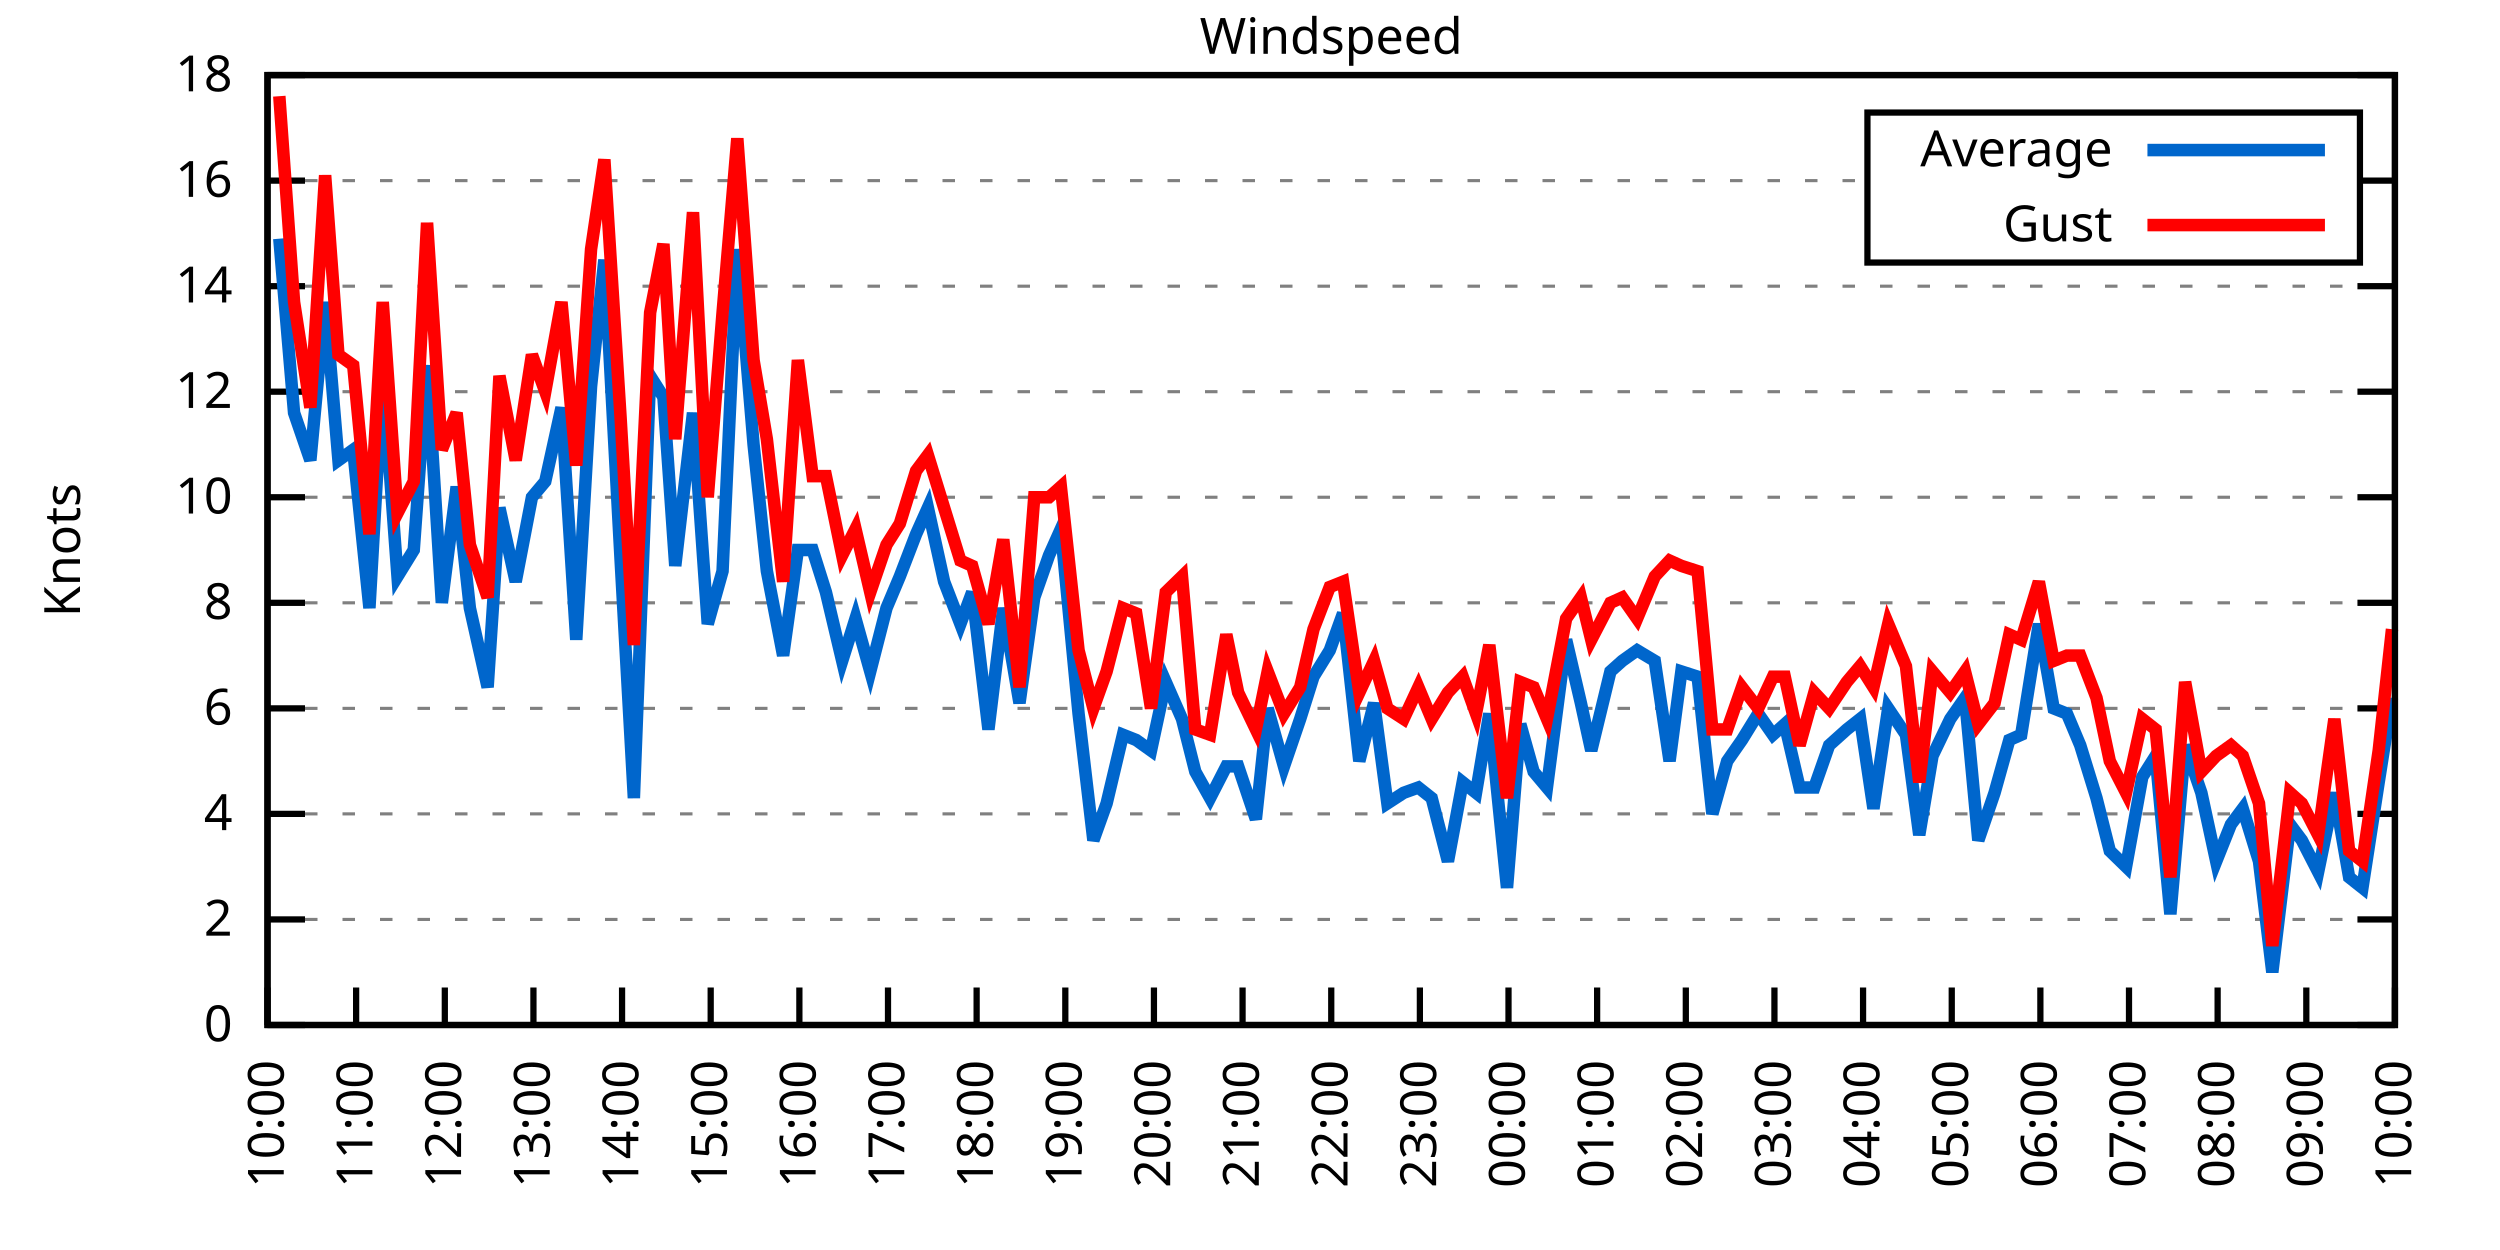
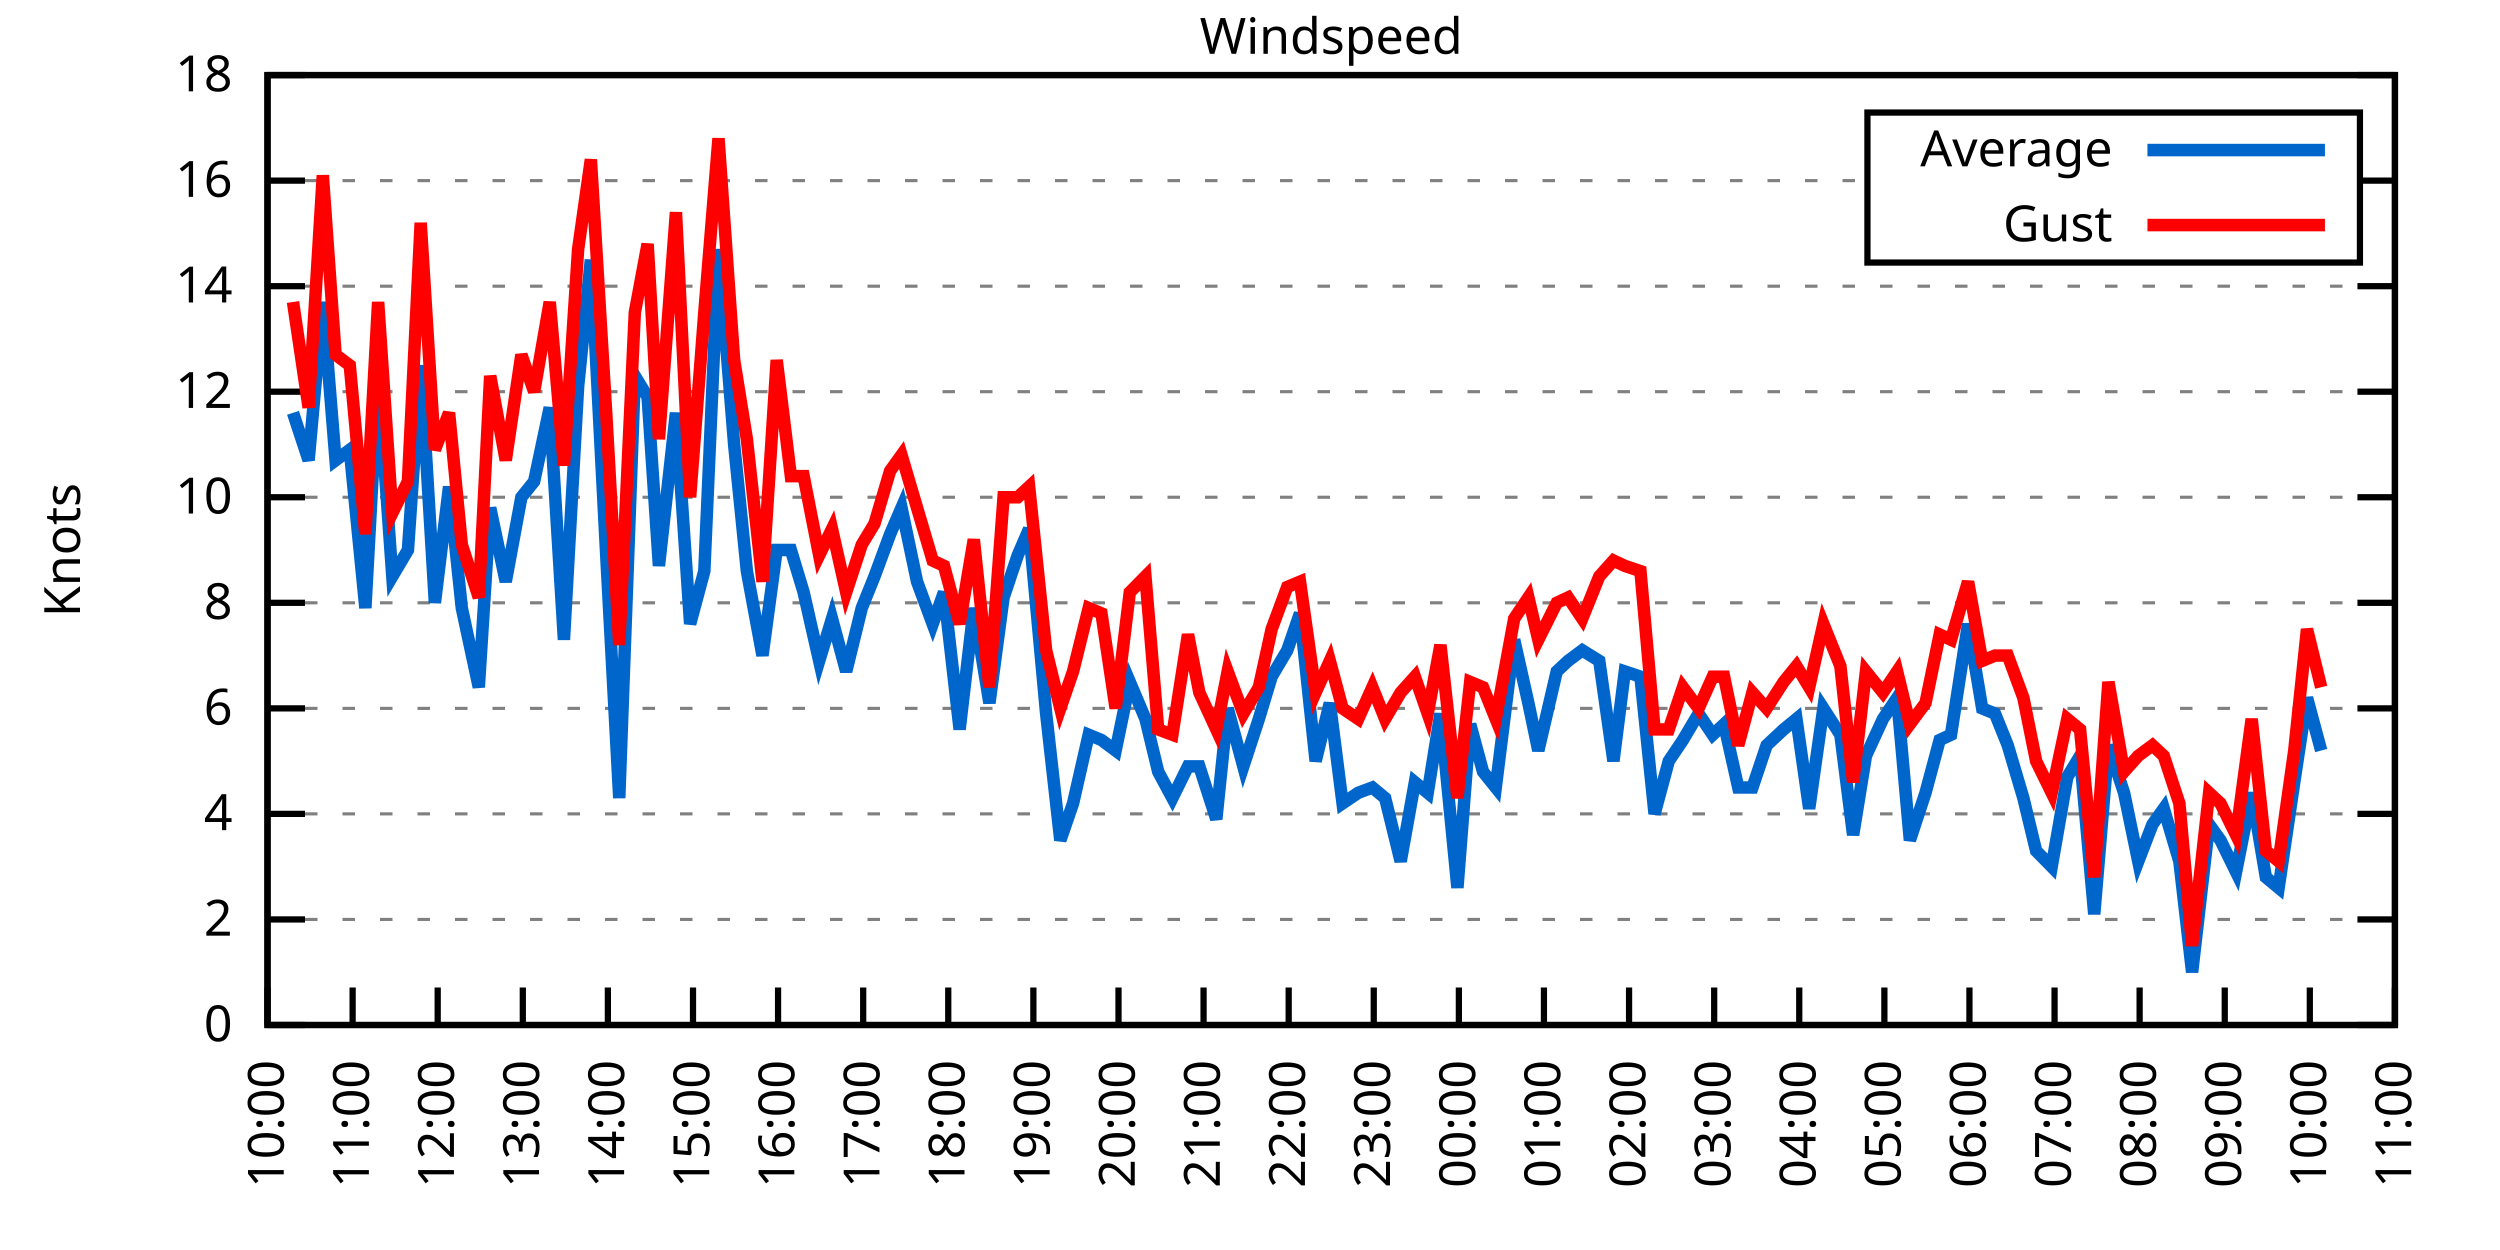
<svg xmlns="http://www.w3.org/2000/svg" xmlns:xlink="http://www.w3.org/1999/xlink" width="400" height="200" viewBox="0 0 400 200">
  <g id="gnuplot_canvas">
    <rect x="0" y="0" width="400" height="200" fill="none" />
    <defs>
      <circle id="gpDot" r="0.5" stroke-width="0.5" stroke="currentColor" />
      <path id="gpPt0" stroke-width="0.333" stroke="currentColor" d="M-1,0 h2 M0,-1 v2" />
      <path id="gpPt1" stroke-width="0.333" stroke="currentColor" d="M-1,-1 L1,1 M1,-1 L-1,1" />
      <path id="gpPt2" stroke-width="0.333" stroke="currentColor" d="M-1,0 L1,0 M0,-1 L0,1 M-1,-1 L1,1 M-1,1 L1,-1" />
      <rect id="gpPt3" stroke-width="0.333" stroke="currentColor" x="-1" y="-1" width="2" height="2" />
      <rect id="gpPt4" stroke-width="0.333" stroke="currentColor" fill="currentColor" x="-1" y="-1" width="2" height="2" />
      <circle id="gpPt5" stroke-width="0.333" stroke="currentColor" cx="0" cy="0" r="1" />
      <use xlink:href="#gpPt5" id="gpPt6" fill="currentColor" stroke="none" />
      <path id="gpPt7" stroke-width="0.333" stroke="currentColor" d="M0,-1.33 L-1.33,0.67 L1.33,0.67 z" />
      <use xlink:href="#gpPt7" id="gpPt8" fill="currentColor" stroke="none" />
      <use xlink:href="#gpPt7" id="gpPt9" stroke="currentColor" transform="rotate(180)" />
      <use xlink:href="#gpPt9" id="gpPt10" fill="currentColor" stroke="none" />
      <use xlink:href="#gpPt3" id="gpPt11" stroke="currentColor" transform="rotate(45)" />
      <use xlink:href="#gpPt11" id="gpPt12" fill="currentColor" stroke="none" />
      <path id="gpPt13" stroke-width="0.333" stroke="currentColor" d="M0,1.330 L1.265,0.411 L0.782,-1.067 L-0.782,-1.076 L-1.265,0.411 z" />
      <use xlink:href="#gpPt13" id="gpPt14" fill="currentColor" stroke="none" />
      <filter id="textbox" filterUnits="objectBoundingBox" x="0" y="0" height="1" width="1">
        <feFlood flood-color="white" flood-opacity="1" result="bgnd" />
        <feComposite in="SourceGraphic" in2="bgnd" operator="atop" />
      </filter>
      <filter id="greybox" filterUnits="objectBoundingBox" x="0" y="0" height="1" width="1">
        <feFlood flood-color="lightgrey" flood-opacity="1" result="grey" />
        <feComposite in="SourceGraphic" in2="grey" operator="atop" />
      </filter>
    </defs>
    <g fill="none" color="white" stroke="currentColor" stroke-width="1.00" stroke-linecap="butt" stroke-linejoin="miter">
</g>
    <g fill="none" color="black" stroke="currentColor" stroke-width="1.00" stroke-linecap="butt" stroke-linejoin="miter">
      <g stroke="none" shape-rendering="crispEdges">
        <polygon fill="rgb(255, 255, 255)" points="42.80,164.00 383.18,164.00 383.18,12.02 42.80,12.02 " />
      </g>
    </g>
    <g fill="none" color="black" stroke="currentColor" stroke-width="1.00" stroke-linecap="butt" stroke-linejoin="miter">
</g>
    <g fill="none" color="black" stroke="black" stroke-width="0.50" stroke-linecap="butt" stroke-linejoin="miter">
</g>
    <g fill="none" color="gray" stroke="currentColor" stroke-width="0.50" stroke-linecap="butt" stroke-linejoin="miter">
      <path stroke="gray" stroke-dasharray="2,4" class="gridline" d="M42.80,164.00 L383.19,164.00  " />
    </g>
    <g fill="none" color="gray" stroke="gray" stroke-width="1.00" stroke-linecap="butt" stroke-linejoin="miter">
</g>
    <g fill="none" color="black" stroke="currentColor" stroke-width="1.00" stroke-linecap="butt" stroke-linejoin="miter">
      <path stroke="black" d="M42.80,164.00 L48.80,164.00 M383.19,164.00 L377.19,164.00  " />
      <g transform="translate(37.20,166.60)" stroke="none" fill="black" font-family="Sans" font-size="8.00" text-anchor="end">
        <text>
          <tspan font-family="Sans"> 0</tspan>
        </text>
      </g>
    </g>
    <g fill="none" color="black" stroke="currentColor" stroke-width="1.00" stroke-linecap="butt" stroke-linejoin="miter">
</g>
    <g fill="none" color="black" stroke="black" stroke-width="0.50" stroke-linecap="butt" stroke-linejoin="miter">
</g>
    <g fill="none" color="gray" stroke="currentColor" stroke-width="0.50" stroke-linecap="butt" stroke-linejoin="miter">
      <path stroke="gray" stroke-dasharray="2,4" class="gridline" d="M42.80,147.11 L383.19,147.11  " />
    </g>
    <g fill="none" color="gray" stroke="gray" stroke-width="1.00" stroke-linecap="butt" stroke-linejoin="miter">
</g>
    <g fill="none" color="black" stroke="currentColor" stroke-width="1.00" stroke-linecap="butt" stroke-linejoin="miter">
      <path stroke="black" d="M42.80,147.11 L48.80,147.11 M383.19,147.11 L377.19,147.11  " />
      <g transform="translate(37.20,149.71)" stroke="none" fill="black" font-family="Sans" font-size="8.00" text-anchor="end">
        <text>
          <tspan font-family="Sans"> 2</tspan>
        </text>
      </g>
    </g>
    <g fill="none" color="black" stroke="currentColor" stroke-width="1.00" stroke-linecap="butt" stroke-linejoin="miter">
</g>
    <g fill="none" color="black" stroke="black" stroke-width="0.50" stroke-linecap="butt" stroke-linejoin="miter">
</g>
    <g fill="none" color="gray" stroke="currentColor" stroke-width="0.50" stroke-linecap="butt" stroke-linejoin="miter">
      <path stroke="gray" stroke-dasharray="2,4" class="gridline" d="M42.80,130.22 L383.19,130.22  " />
    </g>
    <g fill="none" color="gray" stroke="gray" stroke-width="1.00" stroke-linecap="butt" stroke-linejoin="miter">
</g>
    <g fill="none" color="black" stroke="currentColor" stroke-width="1.00" stroke-linecap="butt" stroke-linejoin="miter">
      <path stroke="black" d="M42.80,130.22 L48.80,130.22 M383.19,130.22 L377.19,130.22  " />
      <g transform="translate(37.20,132.82)" stroke="none" fill="black" font-family="Sans" font-size="8.00" text-anchor="end">
        <text>
          <tspan font-family="Sans"> 4</tspan>
        </text>
      </g>
    </g>
    <g fill="none" color="black" stroke="currentColor" stroke-width="1.00" stroke-linecap="butt" stroke-linejoin="miter">
</g>
    <g fill="none" color="black" stroke="black" stroke-width="0.50" stroke-linecap="butt" stroke-linejoin="miter">
</g>
    <g fill="none" color="gray" stroke="currentColor" stroke-width="0.50" stroke-linecap="butt" stroke-linejoin="miter">
      <path stroke="gray" stroke-dasharray="2,4" class="gridline" d="M42.80,113.34 L383.19,113.34  " />
    </g>
    <g fill="none" color="gray" stroke="gray" stroke-width="1.00" stroke-linecap="butt" stroke-linejoin="miter">
</g>
    <g fill="none" color="black" stroke="currentColor" stroke-width="1.00" stroke-linecap="butt" stroke-linejoin="miter">
      <path stroke="black" d="M42.80,113.34 L48.80,113.34 M383.19,113.34 L377.19,113.34  " />
      <g transform="translate(37.20,115.94)" stroke="none" fill="black" font-family="Sans" font-size="8.00" text-anchor="end">
        <text>
          <tspan font-family="Sans"> 6</tspan>
        </text>
      </g>
    </g>
    <g fill="none" color="black" stroke="currentColor" stroke-width="1.00" stroke-linecap="butt" stroke-linejoin="miter">
</g>
    <g fill="none" color="black" stroke="black" stroke-width="0.50" stroke-linecap="butt" stroke-linejoin="miter">
</g>
    <g fill="none" color="gray" stroke="currentColor" stroke-width="0.50" stroke-linecap="butt" stroke-linejoin="miter">
      <path stroke="gray" stroke-dasharray="2,4" class="gridline" d="M42.80,96.45 L383.19,96.45  " />
    </g>
    <g fill="none" color="gray" stroke="gray" stroke-width="1.00" stroke-linecap="butt" stroke-linejoin="miter">
</g>
    <g fill="none" color="black" stroke="currentColor" stroke-width="1.00" stroke-linecap="butt" stroke-linejoin="miter">
      <path stroke="black" d="M42.80,96.45 L48.80,96.45 M383.19,96.45 L377.19,96.45  " />
      <g transform="translate(37.20,99.05)" stroke="none" fill="black" font-family="Sans" font-size="8.00" text-anchor="end">
        <text>
          <tspan font-family="Sans"> 8</tspan>
        </text>
      </g>
    </g>
    <g fill="none" color="black" stroke="currentColor" stroke-width="1.00" stroke-linecap="butt" stroke-linejoin="miter">
</g>
    <g fill="none" color="black" stroke="black" stroke-width="0.50" stroke-linecap="butt" stroke-linejoin="miter">
</g>
    <g fill="none" color="gray" stroke="currentColor" stroke-width="0.50" stroke-linecap="butt" stroke-linejoin="miter">
      <path stroke="gray" stroke-dasharray="2,4" class="gridline" d="M42.80,79.56 L383.19,79.56  " />
    </g>
    <g fill="none" color="gray" stroke="gray" stroke-width="1.00" stroke-linecap="butt" stroke-linejoin="miter">
</g>
    <g fill="none" color="black" stroke="currentColor" stroke-width="1.00" stroke-linecap="butt" stroke-linejoin="miter">
      <path stroke="black" d="M42.80,79.56 L48.80,79.56 M383.19,79.56 L377.19,79.56  " />
      <g transform="translate(37.20,82.16)" stroke="none" fill="black" font-family="Sans" font-size="8.00" text-anchor="end">
        <text>
          <tspan font-family="Sans"> 10</tspan>
        </text>
      </g>
    </g>
    <g fill="none" color="black" stroke="currentColor" stroke-width="1.00" stroke-linecap="butt" stroke-linejoin="miter">
</g>
    <g fill="none" color="black" stroke="black" stroke-width="0.50" stroke-linecap="butt" stroke-linejoin="miter">
</g>
    <g fill="none" color="gray" stroke="currentColor" stroke-width="0.50" stroke-linecap="butt" stroke-linejoin="miter">
      <path stroke="gray" stroke-dasharray="2,4" class="gridline" d="M42.80,62.67 L383.19,62.67  " />
    </g>
    <g fill="none" color="gray" stroke="gray" stroke-width="1.00" stroke-linecap="butt" stroke-linejoin="miter">
</g>
    <g fill="none" color="black" stroke="currentColor" stroke-width="1.00" stroke-linecap="butt" stroke-linejoin="miter">
      <path stroke="black" d="M42.80,62.67 L48.80,62.67 M383.19,62.67 L377.19,62.67  " />
      <g transform="translate(37.20,65.27)" stroke="none" fill="black" font-family="Sans" font-size="8.00" text-anchor="end">
        <text>
          <tspan font-family="Sans"> 12</tspan>
        </text>
      </g>
    </g>
    <g fill="none" color="black" stroke="currentColor" stroke-width="1.00" stroke-linecap="butt" stroke-linejoin="miter">
</g>
    <g fill="none" color="black" stroke="black" stroke-width="0.50" stroke-linecap="butt" stroke-linejoin="miter">
</g>
    <g fill="none" color="gray" stroke="currentColor" stroke-width="0.50" stroke-linecap="butt" stroke-linejoin="miter">
      <path stroke="gray" stroke-dasharray="2,4" class="gridline" d="M42.80,45.79 L383.19,45.79  " />
    </g>
    <g fill="none" color="gray" stroke="gray" stroke-width="1.00" stroke-linecap="butt" stroke-linejoin="miter">
</g>
    <g fill="none" color="black" stroke="currentColor" stroke-width="1.00" stroke-linecap="butt" stroke-linejoin="miter">
      <path stroke="black" d="M42.80,45.79 L48.80,45.79 M383.19,45.79 L377.19,45.79  " />
      <g transform="translate(37.20,48.39)" stroke="none" fill="black" font-family="Sans" font-size="8.00" text-anchor="end">
        <text>
          <tspan font-family="Sans"> 14</tspan>
        </text>
      </g>
    </g>
    <g fill="none" color="black" stroke="currentColor" stroke-width="1.00" stroke-linecap="butt" stroke-linejoin="miter">
</g>
    <g fill="none" color="black" stroke="black" stroke-width="0.50" stroke-linecap="butt" stroke-linejoin="miter">
</g>
    <g fill="none" color="gray" stroke="currentColor" stroke-width="0.50" stroke-linecap="butt" stroke-linejoin="miter">
      <path stroke="gray" stroke-dasharray="2,4" class="gridline" d="M42.80,28.90 L298.79,28.90 M377.59,28.90 L383.19,28.90  " />
    </g>
    <g fill="none" color="gray" stroke="gray" stroke-width="1.00" stroke-linecap="butt" stroke-linejoin="miter">
</g>
    <g fill="none" color="black" stroke="currentColor" stroke-width="1.00" stroke-linecap="butt" stroke-linejoin="miter">
      <path stroke="black" d="M42.80,28.90 L48.80,28.90 M383.19,28.90 L377.19,28.90  " />
      <g transform="translate(37.20,31.50)" stroke="none" fill="black" font-family="Sans" font-size="8.00" text-anchor="end">
        <text>
          <tspan font-family="Sans"> 16</tspan>
        </text>
      </g>
    </g>
    <g fill="none" color="black" stroke="currentColor" stroke-width="1.00" stroke-linecap="butt" stroke-linejoin="miter">
</g>
    <g fill="none" color="black" stroke="black" stroke-width="0.50" stroke-linecap="butt" stroke-linejoin="miter">
</g>
    <g fill="none" color="gray" stroke="currentColor" stroke-width="0.50" stroke-linecap="butt" stroke-linejoin="miter">
      <path stroke="gray" stroke-dasharray="2,4" class="gridline" d="M42.80,12.01 L383.19,12.01  " />
    </g>
    <g fill="none" color="gray" stroke="gray" stroke-width="1.00" stroke-linecap="butt" stroke-linejoin="miter">
</g>
    <g fill="none" color="black" stroke="currentColor" stroke-width="1.00" stroke-linecap="butt" stroke-linejoin="miter">
      <path stroke="black" d="M42.80,12.01 L48.80,12.01 M383.19,12.01 L377.19,12.01  " />
      <g transform="translate(37.20,14.61)" stroke="none" fill="black" font-family="Sans" font-size="8.00" text-anchor="end">
        <text>
          <tspan font-family="Sans"> 18</tspan>
        </text>
      </g>
    </g>
    <g fill="none" color="black" stroke="currentColor" stroke-width="1.00" stroke-linecap="butt" stroke-linejoin="miter">
      <path stroke="black" d="M42.80,164.00 L42.80,158.00  " />
      <g transform="translate(45.40,169.60) rotate(270.00)" stroke="none" fill="black" font-family="Sans" font-size="8.00" text-anchor="end">
        <text>
          <tspan font-family="Sans">10:00</tspan>
        </text>
      </g>
    </g>
    <g fill="none" color="black" stroke="currentColor" stroke-width="1.00" stroke-linecap="butt" stroke-linejoin="miter">
-       <path stroke="black" d="M56.98,164.00 L56.98,158.00  " />
-       <g transform="translate(59.58,169.60) rotate(270.00)" stroke="none" fill="black" font-family="Sans" font-size="8.00" text-anchor="end">
+       <path stroke="black" d="M56.42,164.00 L56.42,158.00  " />
+       <g transform="translate(59.02,169.60) rotate(270.00)" stroke="none" fill="black" font-family="Sans" font-size="8.00" text-anchor="end">
        <text>
          <tspan font-family="Sans">11:00</tspan>
        </text>
      </g>
    </g>
    <g fill="none" color="black" stroke="currentColor" stroke-width="1.00" stroke-linecap="butt" stroke-linejoin="miter">
-       <path stroke="black" d="M71.17,164.00 L71.17,158.00  " />
-       <g transform="translate(73.77,169.60) rotate(270.00)" stroke="none" fill="black" font-family="Sans" font-size="8.00" text-anchor="end">
+       <path stroke="black" d="M70.03,164.00 L70.03,158.00  " />
+       <g transform="translate(72.63,169.60) rotate(270.00)" stroke="none" fill="black" font-family="Sans" font-size="8.00" text-anchor="end">
        <text>
          <tspan font-family="Sans">12:00</tspan>
        </text>
      </g>
    </g>
    <g fill="none" color="black" stroke="currentColor" stroke-width="1.00" stroke-linecap="butt" stroke-linejoin="miter">
-       <path stroke="black" d="M85.35,164.00 L85.35,158.00  " />
-       <g transform="translate(87.95,169.60) rotate(270.00)" stroke="none" fill="black" font-family="Sans" font-size="8.00" text-anchor="end">
+       <path stroke="black" d="M83.65,164.00 L83.65,158.00  " />
+       <g transform="translate(86.25,169.60) rotate(270.00)" stroke="none" fill="black" font-family="Sans" font-size="8.00" text-anchor="end">
        <text>
          <tspan font-family="Sans">13:00</tspan>
        </text>
      </g>
    </g>
    <g fill="none" color="black" stroke="currentColor" stroke-width="1.00" stroke-linecap="butt" stroke-linejoin="miter">
-       <path stroke="black" d="M99.53,164.00 L99.53,158.00  " />
-       <g transform="translate(102.13,169.60) rotate(270.00)" stroke="none" fill="black" font-family="Sans" font-size="8.00" text-anchor="end">
+       <path stroke="black" d="M97.26,164.00 L97.26,158.00  " />
+       <g transform="translate(99.86,169.60) rotate(270.00)" stroke="none" fill="black" font-family="Sans" font-size="8.00" text-anchor="end">
        <text>
          <tspan font-family="Sans">14:00</tspan>
        </text>
      </g>
    </g>
    <g fill="none" color="black" stroke="currentColor" stroke-width="1.00" stroke-linecap="butt" stroke-linejoin="miter">
-       <path stroke="black" d="M113.71,164.00 L113.71,158.00  " />
-       <g transform="translate(116.31,169.60) rotate(270.00)" stroke="none" fill="black" font-family="Sans" font-size="8.00" text-anchor="end">
+       <path stroke="black" d="M110.88,164.00 L110.88,158.00  " />
+       <g transform="translate(113.48,169.60) rotate(270.00)" stroke="none" fill="black" font-family="Sans" font-size="8.00" text-anchor="end">
        <text>
          <tspan font-family="Sans">15:00</tspan>
        </text>
      </g>
    </g>
    <g fill="none" color="black" stroke="currentColor" stroke-width="1.00" stroke-linecap="butt" stroke-linejoin="miter">
-       <path stroke="black" d="M127.90,164.00 L127.90,158.00  " />
-       <g transform="translate(130.50,169.60) rotate(270.00)" stroke="none" fill="black" font-family="Sans" font-size="8.00" text-anchor="end">
+       <path stroke="black" d="M124.49,164.00 L124.49,158.00  " />
+       <g transform="translate(127.09,169.60) rotate(270.00)" stroke="none" fill="black" font-family="Sans" font-size="8.00" text-anchor="end">
        <text>
          <tspan font-family="Sans">16:00</tspan>
        </text>
      </g>
    </g>
    <g fill="none" color="black" stroke="currentColor" stroke-width="1.00" stroke-linecap="butt" stroke-linejoin="miter">
-       <path stroke="black" d="M142.08,164.00 L142.08,158.00  " />
-       <g transform="translate(144.68,169.60) rotate(270.00)" stroke="none" fill="black" font-family="Sans" font-size="8.00" text-anchor="end">
+       <path stroke="black" d="M138.11,164.00 L138.11,158.00  " />
+       <g transform="translate(140.71,169.60) rotate(270.00)" stroke="none" fill="black" font-family="Sans" font-size="8.00" text-anchor="end">
        <text>
          <tspan font-family="Sans">17:00</tspan>
        </text>
      </g>
    </g>
    <g fill="none" color="black" stroke="currentColor" stroke-width="1.00" stroke-linecap="butt" stroke-linejoin="miter">
-       <path stroke="black" d="M156.26,164.00 L156.26,158.00  " />
-       <g transform="translate(158.86,169.60) rotate(270.00)" stroke="none" fill="black" font-family="Sans" font-size="8.00" text-anchor="end">
+       <path stroke="black" d="M151.72,164.00 L151.72,158.00  " />
+       <g transform="translate(154.32,169.60) rotate(270.00)" stroke="none" fill="black" font-family="Sans" font-size="8.00" text-anchor="end">
        <text>
          <tspan font-family="Sans">18:00</tspan>
        </text>
      </g>
    </g>
    <g fill="none" color="black" stroke="currentColor" stroke-width="1.00" stroke-linecap="butt" stroke-linejoin="miter">
-       <path stroke="black" d="M170.45,164.00 L170.45,158.00  " />
-       <g transform="translate(173.05,169.60) rotate(270.00)" stroke="none" fill="black" font-family="Sans" font-size="8.00" text-anchor="end">
+       <path stroke="black" d="M165.34,164.00 L165.34,158.00  " />
+       <g transform="translate(167.94,169.60) rotate(270.00)" stroke="none" fill="black" font-family="Sans" font-size="8.00" text-anchor="end">
        <text>
          <tspan font-family="Sans">19:00</tspan>
        </text>
      </g>
    </g>
    <g fill="none" color="black" stroke="currentColor" stroke-width="1.00" stroke-linecap="butt" stroke-linejoin="miter">
-       <path stroke="black" d="M184.63,164.00 L184.63,158.00  " />
-       <g transform="translate(187.23,169.60) rotate(270.00)" stroke="none" fill="black" font-family="Sans" font-size="8.00" text-anchor="end">
+       <path stroke="black" d="M178.96,164.00 L178.96,158.00  " />
+       <g transform="translate(181.56,169.60) rotate(270.00)" stroke="none" fill="black" font-family="Sans" font-size="8.00" text-anchor="end">
        <text>
          <tspan font-family="Sans">20:00</tspan>
        </text>
      </g>
    </g>
    <g fill="none" color="black" stroke="currentColor" stroke-width="1.00" stroke-linecap="butt" stroke-linejoin="miter">
-       <path stroke="black" d="M198.81,164.00 L198.81,158.00  " />
-       <g transform="translate(201.41,169.60) rotate(270.00)" stroke="none" fill="black" font-family="Sans" font-size="8.00" text-anchor="end">
+       <path stroke="black" d="M192.57,164.00 L192.57,158.00  " />
+       <g transform="translate(195.17,169.60) rotate(270.00)" stroke="none" fill="black" font-family="Sans" font-size="8.00" text-anchor="end">
        <text>
          <tspan font-family="Sans">21:00</tspan>
        </text>
      </g>
    </g>
    <g fill="none" color="black" stroke="currentColor" stroke-width="1.00" stroke-linecap="butt" stroke-linejoin="miter">
-       <path stroke="black" d="M213.00,164.00 L213.00,158.00  " />
-       <g transform="translate(215.60,169.60) rotate(270.00)" stroke="none" fill="black" font-family="Sans" font-size="8.00" text-anchor="end">
+       <path stroke="black" d="M206.19,164.00 L206.19,158.00  " />
+       <g transform="translate(208.79,169.60) rotate(270.00)" stroke="none" fill="black" font-family="Sans" font-size="8.00" text-anchor="end">
        <text>
          <tspan font-family="Sans">22:00</tspan>
        </text>
      </g>
    </g>
    <g fill="none" color="black" stroke="currentColor" stroke-width="1.00" stroke-linecap="butt" stroke-linejoin="miter">
-       <path stroke="black" d="M227.18,164.00 L227.18,158.00  " />
-       <g transform="translate(229.78,169.60) rotate(270.00)" stroke="none" fill="black" font-family="Sans" font-size="8.00" text-anchor="end">
+       <path stroke="black" d="M219.80,164.00 L219.80,158.00  " />
+       <g transform="translate(222.40,169.60) rotate(270.00)" stroke="none" fill="black" font-family="Sans" font-size="8.00" text-anchor="end">
        <text>
          <tspan font-family="Sans">23:00</tspan>
        </text>
      </g>
    </g>
    <g fill="none" color="black" stroke="currentColor" stroke-width="1.00" stroke-linecap="butt" stroke-linejoin="miter">
-       <path stroke="black" d="M241.36,164.00 L241.36,158.00  " />
-       <g transform="translate(243.96,169.60) rotate(270.00)" stroke="none" fill="black" font-family="Sans" font-size="8.00" text-anchor="end">
+       <path stroke="black" d="M233.42,164.00 L233.42,158.00  " />
+       <g transform="translate(236.02,169.60) rotate(270.00)" stroke="none" fill="black" font-family="Sans" font-size="8.00" text-anchor="end">
        <text>
          <tspan font-family="Sans">00:00</tspan>
        </text>
      </g>
    </g>
    <g fill="none" color="black" stroke="currentColor" stroke-width="1.00" stroke-linecap="butt" stroke-linejoin="miter">
-       <path stroke="black" d="M255.54,164.00 L255.54,158.00  " />
-       <g transform="translate(258.14,169.60) rotate(270.00)" stroke="none" fill="black" font-family="Sans" font-size="8.00" text-anchor="end">
+       <path stroke="black" d="M247.03,164.00 L247.03,158.00  " />
+       <g transform="translate(249.63,169.60) rotate(270.00)" stroke="none" fill="black" font-family="Sans" font-size="8.00" text-anchor="end">
        <text>
          <tspan font-family="Sans">01:00</tspan>
        </text>
      </g>
    </g>
    <g fill="none" color="black" stroke="currentColor" stroke-width="1.00" stroke-linecap="butt" stroke-linejoin="miter">
-       <path stroke="black" d="M269.73,164.00 L269.73,158.00  " />
-       <g transform="translate(272.33,169.60) rotate(270.00)" stroke="none" fill="black" font-family="Sans" font-size="8.00" text-anchor="end">
+       <path stroke="black" d="M260.65,164.00 L260.65,158.00  " />
+       <g transform="translate(263.25,169.60) rotate(270.00)" stroke="none" fill="black" font-family="Sans" font-size="8.00" text-anchor="end">
        <text>
          <tspan font-family="Sans">02:00</tspan>
        </text>
      </g>
    </g>
    <g fill="none" color="black" stroke="currentColor" stroke-width="1.00" stroke-linecap="butt" stroke-linejoin="miter">
-       <path stroke="black" d="M283.91,164.00 L283.91,158.00  " />
-       <g transform="translate(286.51,169.60) rotate(270.00)" stroke="none" fill="black" font-family="Sans" font-size="8.00" text-anchor="end">
+       <path stroke="black" d="M274.27,164.00 L274.27,158.00  " />
+       <g transform="translate(276.87,169.60) rotate(270.00)" stroke="none" fill="black" font-family="Sans" font-size="8.00" text-anchor="end">
        <text>
          <tspan font-family="Sans">03:00</tspan>
        </text>
      </g>
    </g>
    <g fill="none" color="black" stroke="currentColor" stroke-width="1.00" stroke-linecap="butt" stroke-linejoin="miter">
-       <path stroke="black" d="M298.09,164.00 L298.09,158.00  " />
-       <g transform="translate(300.69,169.60) rotate(270.00)" stroke="none" fill="black" font-family="Sans" font-size="8.00" text-anchor="end">
+       <path stroke="black" d="M287.88,164.00 L287.88,158.00  " />
+       <g transform="translate(290.48,169.60) rotate(270.00)" stroke="none" fill="black" font-family="Sans" font-size="8.00" text-anchor="end">
        <text>
          <tspan font-family="Sans">04:00</tspan>
        </text>
      </g>
    </g>
    <g fill="none" color="black" stroke="currentColor" stroke-width="1.00" stroke-linecap="butt" stroke-linejoin="miter">
-       <path stroke="black" d="M312.28,164.00 L312.28,158.00  " />
-       <g transform="translate(314.88,169.60) rotate(270.00)" stroke="none" fill="black" font-family="Sans" font-size="8.00" text-anchor="end">
+       <path stroke="black" d="M301.50,164.00 L301.50,158.00  " />
+       <g transform="translate(304.10,169.60) rotate(270.00)" stroke="none" fill="black" font-family="Sans" font-size="8.00" text-anchor="end">
        <text>
          <tspan font-family="Sans">05:00</tspan>
        </text>
      </g>
    </g>
    <g fill="none" color="black" stroke="currentColor" stroke-width="1.00" stroke-linecap="butt" stroke-linejoin="miter">
-       <path stroke="black" d="M326.46,164.00 L326.46,158.00  " />
-       <g transform="translate(329.06,169.60) rotate(270.00)" stroke="none" fill="black" font-family="Sans" font-size="8.00" text-anchor="end">
+       <path stroke="black" d="M315.11,164.00 L315.11,158.00  " />
+       <g transform="translate(317.71,169.60) rotate(270.00)" stroke="none" fill="black" font-family="Sans" font-size="8.00" text-anchor="end">
        <text>
          <tspan font-family="Sans">06:00</tspan>
        </text>
      </g>
    </g>
    <g fill="none" color="black" stroke="currentColor" stroke-width="1.00" stroke-linecap="butt" stroke-linejoin="miter">
-       <path stroke="black" d="M340.64,164.00 L340.64,158.00  " />
-       <g transform="translate(343.24,169.60) rotate(270.00)" stroke="none" fill="black" font-family="Sans" font-size="8.00" text-anchor="end">
+       <path stroke="black" d="M328.73,164.00 L328.73,158.00  " />
+       <g transform="translate(331.33,169.60) rotate(270.00)" stroke="none" fill="black" font-family="Sans" font-size="8.00" text-anchor="end">
        <text>
          <tspan font-family="Sans">07:00</tspan>
        </text>
      </g>
    </g>
    <g fill="none" color="black" stroke="currentColor" stroke-width="1.00" stroke-linecap="butt" stroke-linejoin="miter">
-       <path stroke="black" d="M354.82,164.00 L354.82,158.00  " />
-       <g transform="translate(357.42,169.60) rotate(270.00)" stroke="none" fill="black" font-family="Sans" font-size="8.00" text-anchor="end">
+       <path stroke="black" d="M342.34,164.00 L342.34,158.00  " />
+       <g transform="translate(344.94,169.60) rotate(270.00)" stroke="none" fill="black" font-family="Sans" font-size="8.00" text-anchor="end">
        <text>
          <tspan font-family="Sans">08:00</tspan>
        </text>
      </g>
    </g>
    <g fill="none" color="black" stroke="currentColor" stroke-width="1.00" stroke-linecap="butt" stroke-linejoin="miter">
-       <path stroke="black" d="M369.01,164.00 L369.01,158.00  " />
-       <g transform="translate(371.61,169.60) rotate(270.00)" stroke="none" fill="black" font-family="Sans" font-size="8.00" text-anchor="end">
+       <path stroke="black" d="M355.96,164.00 L355.96,158.00  " />
+       <g transform="translate(358.56,169.60) rotate(270.00)" stroke="none" fill="black" font-family="Sans" font-size="8.00" text-anchor="end">
        <text>
          <tspan font-family="Sans">09:00</tspan>
+         </text>
+       </g>
+     </g>
+     <g fill="none" color="black" stroke="currentColor" stroke-width="1.00" stroke-linecap="butt" stroke-linejoin="miter">
+       <path stroke="black" d="M369.57,164.00 L369.57,158.00  " />
+       <g transform="translate(372.17,169.60) rotate(270.00)" stroke="none" fill="black" font-family="Sans" font-size="8.00" text-anchor="end">
+         <text>
+           <tspan font-family="Sans">10:00</tspan>
        </text>
      </g>
    </g>
    <g fill="none" color="black" stroke="currentColor" stroke-width="1.00" stroke-linecap="butt" stroke-linejoin="miter">
      <path stroke="black" d="M383.19,164.00 L383.19,158.00  " />
      <g transform="translate(385.79,169.60) rotate(270.00)" stroke="none" fill="black" font-family="Sans" font-size="8.00" text-anchor="end">
        <text>
-           <tspan font-family="Sans">10:00</tspan>
+           <tspan font-family="Sans">11:00</tspan>
        </text>
      </g>
    </g>
    <g fill="none" color="black" stroke="currentColor" stroke-width="1.00" stroke-linecap="butt" stroke-linejoin="miter">
</g>
    <g fill="none" color="black" stroke="currentColor" stroke-width="1.00" stroke-linecap="butt" stroke-linejoin="miter">
      <path stroke="black" d="M42.80,12.01 L42.80,164.00 L383.19,164.00 L383.19,12.01 L42.80,12.01 Z  " />
    </g>
    <g fill="none" color="black" stroke="currentColor" stroke-width="1.00" stroke-linecap="butt" stroke-linejoin="miter">
</g>
    <g fill="none" color="black" stroke="currentColor" stroke-width="1.00" stroke-linecap="butt" stroke-linejoin="miter">
      <path stroke="black" d="M298.79,42.01 L298.79,18.01 L377.59,18.01 L377.59,42.01 L298.79,42.01 Z  " />
    </g>
    <g id="Windspeed_plot_1">
      <g fill="none" color="white" stroke="black" stroke-width="2.00" stroke-linecap="butt" stroke-linejoin="miter">
</g>
      <g fill="none" color="black" stroke="currentColor" stroke-width="2.00" stroke-linecap="butt" stroke-linejoin="miter">
        <g transform="translate(337.99,26.61)" stroke="none" fill="black" font-family="Sans" font-size="8.00" text-anchor="end">
          <text>
            <tspan font-family="Sans">Average</tspan>
          </text>
        </g>
      </g>
      <g fill="none" color="black" stroke="currentColor" stroke-width="2.00" stroke-linecap="butt" stroke-linejoin="miter">
-         <path stroke="rgb(  0, 102, 204)" d="M343.59,24.01 L371.99,24.01 M44.69,38.19 L47.05,66.05 L49.66,73.65 L52.02,48.32 L54.15,73.65 L56.51,71.96   L59.11,97.29 L61.24,60.14 L63.60,92.23 L66.20,88.00 L68.33,58.45 L70.69,96.45 L73.06,77.87 L75.18,97.29   L78.02,109.96 L79.91,81.25 L82.51,93.07 L85.11,79.56 L87.24,77.03 L89.84,65.21 L92.20,102.36 L94.57,61.83   L96.70,41.56 L99.30,89.69 L101.42,127.69 L104.02,60.14 L106.15,63.52 L108.04,90.54 L110.88,66.05 L113.24,99.83   L115.61,91.38 L117.97,39.87 L120.57,71.12 L122.70,91.38 L125.30,104.89 L127.66,88.00 L130.02,88.00 L132.15,94.76   L134.75,105.74 L136.88,98.98 L139.24,107.43 L141.84,97.29 L143.97,92.23 L146.57,85.47 L148.46,81.25 L151.06,93.07   L153.66,99.83 L155.55,94.76 L158.15,116.71 L160.52,97.29 L163.12,112.49 L165.48,95.60 L167.85,88.85 L169.74,84.63   L172.57,114.18 L174.94,134.45 L177.06,128.54 L179.67,117.56 L181.79,118.40 L184.16,120.09 L186.52,109.11 L189.12,115.03   L191.25,123.47 L193.61,127.69 L196.21,122.62 L198.10,122.62 L200.94,131.07 L202.83,113.34 L205.43,122.62 L208.03,115.03   L210.16,108.27 L212.76,104.05 L214.89,98.14 L217.49,121.78 L219.85,112.49 L221.98,128.54 L224.58,126.85 L226.94,126.00   L229.07,127.69 L231.67,137.82 L234.03,125.16 L236.16,126.85 L238.29,114.18 L241.12,142.05 L243.25,115.87 L245.38,123.47   L247.51,126.00 L250.58,102.36 L252.94,112.49 L254.60,120.09 L257.67,107.43 L259.56,105.74 L261.93,104.05 L264.76,105.74   L267.13,121.78 L269.02,107.43 L271.62,108.27 L273.98,130.22 L276.35,121.78 L278.71,118.40 L281.31,114.18 L283.67,117.56   L285.56,115.87 L287.93,126.00 L290.29,126.00 L292.66,119.25 L295.49,116.71 L297.62,115.03 L299.75,129.38 L302.11,113.34   L304.95,117.56 L307.08,133.60 L309.20,120.94 L312.04,115.03 L314.40,111.65 L316.53,134.45 L319.13,126.85 L321.49,118.40   L323.39,117.56 L326.22,99.83 L328.59,113.34 L330.71,114.18 L332.84,119.25 L335.44,127.69 L337.57,136.14 L340.17,138.67   L342.77,124.31 L344.90,120.94 L347.26,146.27 L349.62,119.25 L352.22,126.85 L354.59,137.82 L356.95,131.91 L358.84,129.38   L361.44,137.82 L363.57,155.56 L366.41,131.91 L368.30,134.45 L370.90,139.51 L373.50,126.85 L375.86,140.36 L377.99,142.05   L380.59,125.16 L382.72,111.65  " />
+         <path stroke="rgb(  0, 102, 204)" d="M343.59,24.01 L371.99,24.01 M46.88,66.05 L49.38,73.65 L51.65,48.32 L53.69,73.65 L55.96,71.96 L58.46,97.29   L60.50,60.14 L62.77,92.23 L65.27,88.00 L67.31,58.45 L69.58,96.45 L71.85,77.87 L73.89,97.29 L76.61,109.96   L78.43,81.25 L80.92,93.07 L83.42,79.56 L85.46,77.03 L87.96,65.21 L90.23,102.36 L92.50,61.83 L94.54,41.56   L97.04,89.69 L99.08,127.69 L101.57,60.14 L103.62,63.52 L105.43,90.54 L108.15,66.05 L110.42,99.83 L112.69,91.38   L114.96,39.87 L117.46,71.12 L119.50,91.38 L122.00,104.89 L124.27,88.00 L126.54,88.00 L128.58,94.76 L131.07,105.74   L133.12,98.98 L135.39,107.43 L137.88,97.29 L139.92,92.23 L142.42,85.47 L144.24,81.25 L146.73,93.07 L149.23,99.83   L151.04,94.76 L153.54,116.71 L155.81,97.29 L158.31,112.49 L160.57,95.60 L162.84,88.85 L164.66,84.63 L167.38,114.18   L169.65,134.45 L171.69,128.54 L174.19,117.56 L176.23,118.40 L178.50,120.09 L180.77,109.11 L183.27,115.03 L185.31,123.47   L187.58,127.69 L190.08,122.62 L191.89,122.62 L194.61,131.07 L196.43,113.34 L198.93,122.62 L201.42,115.03 L203.46,108.27   L205.96,104.05 L208.00,98.14 L210.50,121.78 L212.77,112.49 L214.81,128.54 L217.31,126.85 L219.58,126.00 L221.62,127.69   L224.11,137.82 L226.38,125.16 L228.43,126.85 L230.47,114.18 L233.19,142.05 L235.23,115.87 L237.28,123.47 L239.32,126.00   L242.27,102.36 L244.54,112.49 L246.13,120.09 L249.08,107.43 L250.89,105.74 L253.16,104.05 L255.88,105.74 L258.15,121.78   L259.97,107.43 L262.47,108.27 L264.73,130.22 L267.00,121.78 L269.27,118.40 L271.77,114.18 L274.04,117.56 L275.85,115.87   L278.12,126.00 L280.39,126.00 L282.66,119.25 L285.38,116.71 L287.43,115.03 L289.47,129.38 L291.74,113.34 L294.46,117.56   L296.50,133.60 L298.55,120.94 L301.27,115.03 L303.54,111.65 L305.58,134.45 L308.08,126.85 L310.35,118.40 L312.16,117.56   L314.89,99.83 L317.15,113.34 L319.20,114.18 L321.24,119.25 L323.74,127.69 L325.78,136.14 L328.27,138.67 L330.77,124.31   L332.81,120.94 L335.08,146.27 L337.35,119.25 L339.85,126.85 L342.12,137.82 L344.39,131.91 L346.20,129.38 L348.70,137.82   L350.74,155.56 L353.46,131.91 L355.28,134.45 L357.77,139.51 L360.27,126.85 L362.54,140.36 L364.58,142.05 L367.08,125.16   L369.12,111.65 L371.39,120.09  " />
      </g>
    </g>
    <g id="Windspeed_plot_2">
      <g fill="none" color="black" stroke="currentColor" stroke-width="2.00" stroke-linecap="butt" stroke-linejoin="miter">
        <g transform="translate(337.99,38.61)" stroke="none" fill="black" font-family="Sans" font-size="8.00" text-anchor="end">
          <text>
            <tspan font-family="Sans">Gust</tspan>
          </text>
        </g>
      </g>
      <g fill="none" color="black" stroke="currentColor" stroke-width="2.00" stroke-linecap="butt" stroke-linejoin="miter">
-         <path stroke="rgb(255,   0,   0)" d="M343.59,36.01 L371.99,36.01 M44.69,15.39 L47.05,48.32 L49.66,65.21 L52.02,28.05 L54.15,56.76 L56.51,58.45   L59.11,85.47 L61.24,48.32 L63.60,82.09 L66.20,77.03 L68.33,35.65 L70.69,71.96 L73.06,66.05 L75.18,87.16   L78.02,95.60 L79.91,60.14 L82.51,73.65 L85.11,56.76 L87.24,62.67 L89.84,48.32 L92.20,74.49 L94.57,39.87   L96.70,25.52 L99.30,66.90 L101.42,103.20 L104.02,50.01 L106.15,39.03 L108.04,70.27 L110.88,33.96 L113.24,79.56   L115.61,50.01 L117.97,22.14 L120.57,57.61 L122.70,70.27 L125.30,93.07 L127.66,57.61 L130.02,76.18 L132.15,76.18   L134.75,88.85 L136.88,84.63 L139.24,94.76 L141.84,87.16 L143.97,83.78 L146.57,75.34 L148.46,72.81 L151.06,81.25   L153.66,89.69 L155.55,90.54 L158.15,99.83 L160.52,86.32 L163.12,109.96 L165.48,79.56 L167.85,79.56 L169.74,77.87   L172.57,104.05 L174.94,113.34 L177.06,107.43 L179.67,97.29 L181.79,98.14 L184.16,113.34 L186.52,94.76 L189.12,92.23   L191.25,116.71 L193.61,117.56 L196.21,101.52 L198.10,110.80 L200.94,116.71 L202.83,107.43 L205.43,114.18 L208.03,109.96   L210.16,100.67 L212.76,93.92 L214.89,93.07 L217.49,110.80 L219.85,105.74 L221.98,113.34 L224.58,115.03 L226.94,109.96   L229.07,115.03 L231.67,110.80 L234.03,108.27 L236.16,114.18 L238.29,103.20 L241.12,127.69 L243.25,109.11 L245.38,109.96   L247.51,115.03 L250.58,98.98 L252.94,95.60 L254.60,102.36 L257.67,96.45 L259.56,95.60 L261.93,98.98 L264.76,92.23   L267.13,89.69 L269.02,90.54 L271.62,91.38 L273.98,116.71 L276.35,116.71 L278.71,109.96 L281.31,113.34 L283.67,108.27   L285.56,108.27 L287.93,119.25 L290.29,110.80 L292.66,113.34 L295.49,109.11 L297.62,106.58 L299.75,109.96 L302.11,99.83   L304.95,106.58 L307.08,125.16 L309.20,107.43 L312.04,110.80 L314.40,107.43 L316.53,115.87 L319.13,112.49 L321.49,101.52   L323.39,102.36 L326.22,93.07 L328.59,105.74 L330.71,104.89 L332.84,104.89 L335.44,111.65 L337.57,121.78 L340.17,126.85   L342.77,115.03 L344.90,116.71 L347.26,140.36 L349.62,109.11 L352.22,123.47 L354.59,120.94 L356.95,119.25 L358.84,120.94   L361.44,128.54 L363.57,151.33 L366.41,126.85 L368.30,128.54 L370.90,133.60 L373.50,115.03 L375.86,136.14 L377.99,137.82   L380.59,120.09 L382.72,100.67  " />
+         <path stroke="rgb(255,   0,   0)" d="M343.59,36.01 L371.99,36.01 M46.88,48.32 L49.38,65.21 L51.65,28.05 L53.69,56.76 L55.96,58.45 L58.46,85.47   L60.50,48.32 L62.77,82.09 L65.27,77.03 L67.31,35.65 L69.58,71.96 L71.85,66.05 L73.89,87.16 L76.61,95.60   L78.43,60.14 L80.92,73.65 L83.42,56.76 L85.46,62.67 L87.96,48.32 L90.23,74.49 L92.50,39.87 L94.54,25.52   L97.04,66.90 L99.08,103.20 L101.57,50.01 L103.62,39.03 L105.43,70.27 L108.15,33.96 L110.42,79.56 L112.69,50.01   L114.96,22.14 L117.46,57.61 L119.50,70.27 L122.00,93.07 L124.27,57.61 L126.54,76.18 L128.58,76.18 L131.07,88.85   L133.12,84.63 L135.39,94.76 L137.88,87.16 L139.92,83.78 L142.42,75.34 L144.24,72.81 L146.73,81.25 L149.23,89.69   L151.04,90.54 L153.54,99.83 L155.81,86.32 L158.31,109.96 L160.57,79.56 L162.84,79.56 L164.66,77.87 L167.38,104.05   L169.65,113.34 L171.69,107.43 L174.19,97.29 L176.23,98.14 L178.50,113.34 L180.77,94.76 L183.27,92.23 L185.31,116.71   L187.58,117.56 L190.08,101.52 L191.89,110.80 L194.61,116.71 L196.43,107.43 L198.93,114.18 L201.42,109.96 L203.46,100.67   L205.96,93.92 L208.00,93.07 L210.50,110.80 L212.77,105.74 L214.81,113.34 L217.31,115.03 L219.58,109.96 L221.62,115.03   L224.11,110.80 L226.38,108.27 L228.43,114.18 L230.47,103.20 L233.19,127.69 L235.23,109.11 L237.28,109.96 L239.32,115.03   L242.27,98.98 L244.54,95.60 L246.13,102.36 L249.08,96.45 L250.89,95.60 L253.16,98.98 L255.88,92.23 L258.15,89.69   L259.97,90.54 L262.47,91.38 L264.73,116.71 L267.00,116.71 L269.27,109.96 L271.77,113.34 L274.04,108.27 L275.85,108.27   L278.12,119.25 L280.39,110.80 L282.66,113.34 L285.38,109.11 L287.43,106.58 L289.47,109.96 L291.74,99.83 L294.46,106.58   L296.50,125.16 L298.55,107.43 L301.27,110.80 L303.54,107.43 L305.58,115.87 L308.08,112.49 L310.35,101.52 L312.16,102.36   L314.89,93.07 L317.15,105.74 L319.20,104.89 L321.24,104.89 L323.74,111.65 L325.78,121.78 L328.27,126.85 L330.77,115.03   L332.81,116.71 L335.08,140.36 L337.35,109.11 L339.85,123.47 L342.12,120.94 L344.39,119.25 L346.20,120.94 L348.70,128.54   L350.74,151.33 L353.46,126.85 L355.28,128.54 L357.77,133.60 L360.27,115.03 L362.54,136.14 L364.58,137.82 L367.08,120.09   L369.12,100.67 L371.39,109.96  " />
      </g>
    </g>
    <g fill="none" color="black" stroke="currentColor" stroke-width="2.00" stroke-linecap="butt" stroke-linejoin="miter">
</g>
    <g fill="none" color="black" stroke="black" stroke-width="1.00" stroke-linecap="butt" stroke-linejoin="miter">
</g>
    <g fill="none" color="black" stroke="currentColor" stroke-width="1.00" stroke-linecap="butt" stroke-linejoin="miter">
      <path stroke="black" d="M42.80,12.01 L42.80,164.00 L383.19,164.00 L383.19,12.01 L42.80,12.01 Z  " />
      <g transform="translate(12.80,88.01) rotate(270.00)" stroke="none" fill="black" font-family="Sans" font-size="8.00" text-anchor="middle">
        <text>
          <tspan font-family="Sans">Knots</tspan>
        </text>
      </g>
    </g>
    <g fill="none" color="black" stroke="currentColor" stroke-width="1.00" stroke-linecap="butt" stroke-linejoin="miter">
</g>
    <g fill="none" color="black" stroke="currentColor" stroke-width="1.00" stroke-linecap="butt" stroke-linejoin="miter">
      <g transform="translate(212.99,8.61)" stroke="none" fill="black" font-family="Sans" font-size="8.00" text-anchor="middle">
        <text>
          <tspan font-family="Sans">Windspeed</tspan>
        </text>
      </g>
    </g>
    <g fill="none" color="black" stroke="currentColor" stroke-width="1.00" stroke-linecap="butt" stroke-linejoin="miter">
</g>
  </g>
</svg>
